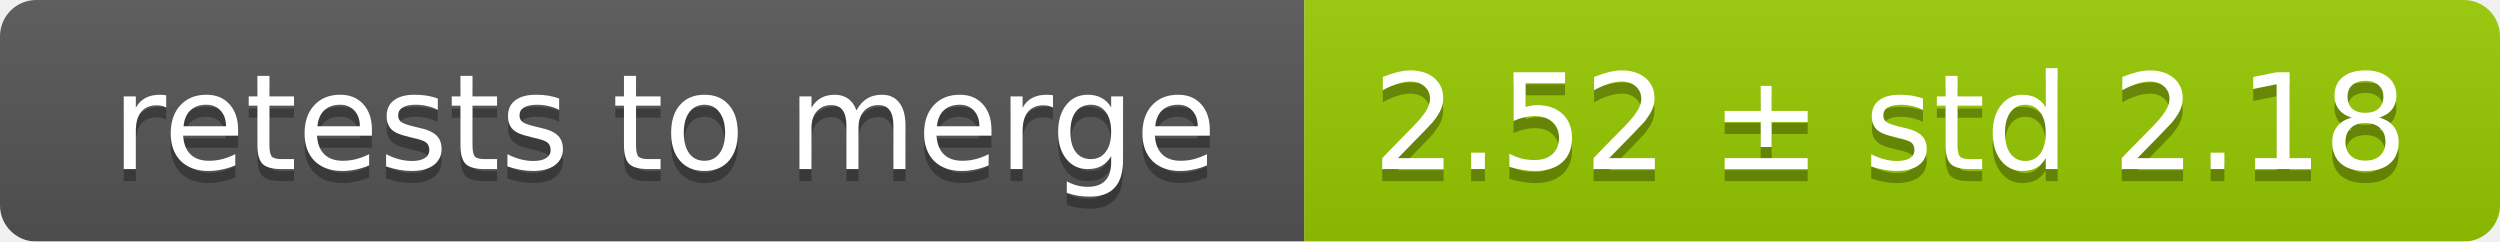
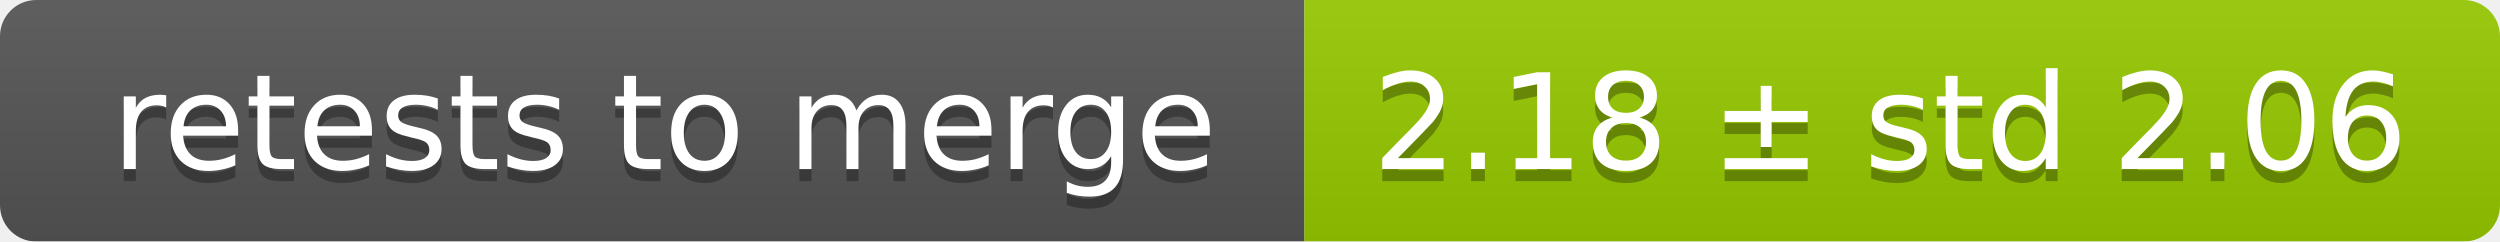
<svg xmlns="http://www.w3.org/2000/svg" width="207" height="20">
  <linearGradient id="smooth" x2="0" y2="100%">
    <stop offset="0" stop-color="#bbb" stop-opacity=".1" />
    <stop offset="1" stop-opacity=".1" />
  </linearGradient>
  <mask id="round">
    <rect width="207" height="20" rx="3" fill="#fff" />
  </mask>
  <g mask="url(#round)">
    <rect width="108" height="20" fill="#555" />
    <rect x="108" width="99" height="20" fill="#97ca00" />
    <rect width="207" height="20" fill="url(#smooth)" />
  </g>
  <g fill="#fff" text-anchor="middle" font-family="DejaVu Sans,Verdana,Geneva,sans-serif" font-size="11">
    <text x="55" y="15" fill="#010101" fill-opacity=".3">retests to merge</text>
    <text x="55" y="14">retests to merge</text>
-     <text x="156.5" y="15" fill="#010101" fill-opacity=".3">2.52 ± std 2.18</text>
-     <text x="156.5" y="14">2.52 ± std 2.18</text>
+     <text x="156.5" y="15" fill="#010101" fill-opacity=".3">2.18 ± std 2.06</text>
+     <text x="156.5" y="14">2.18 ± std 2.06</text>
  </g>
</svg>
